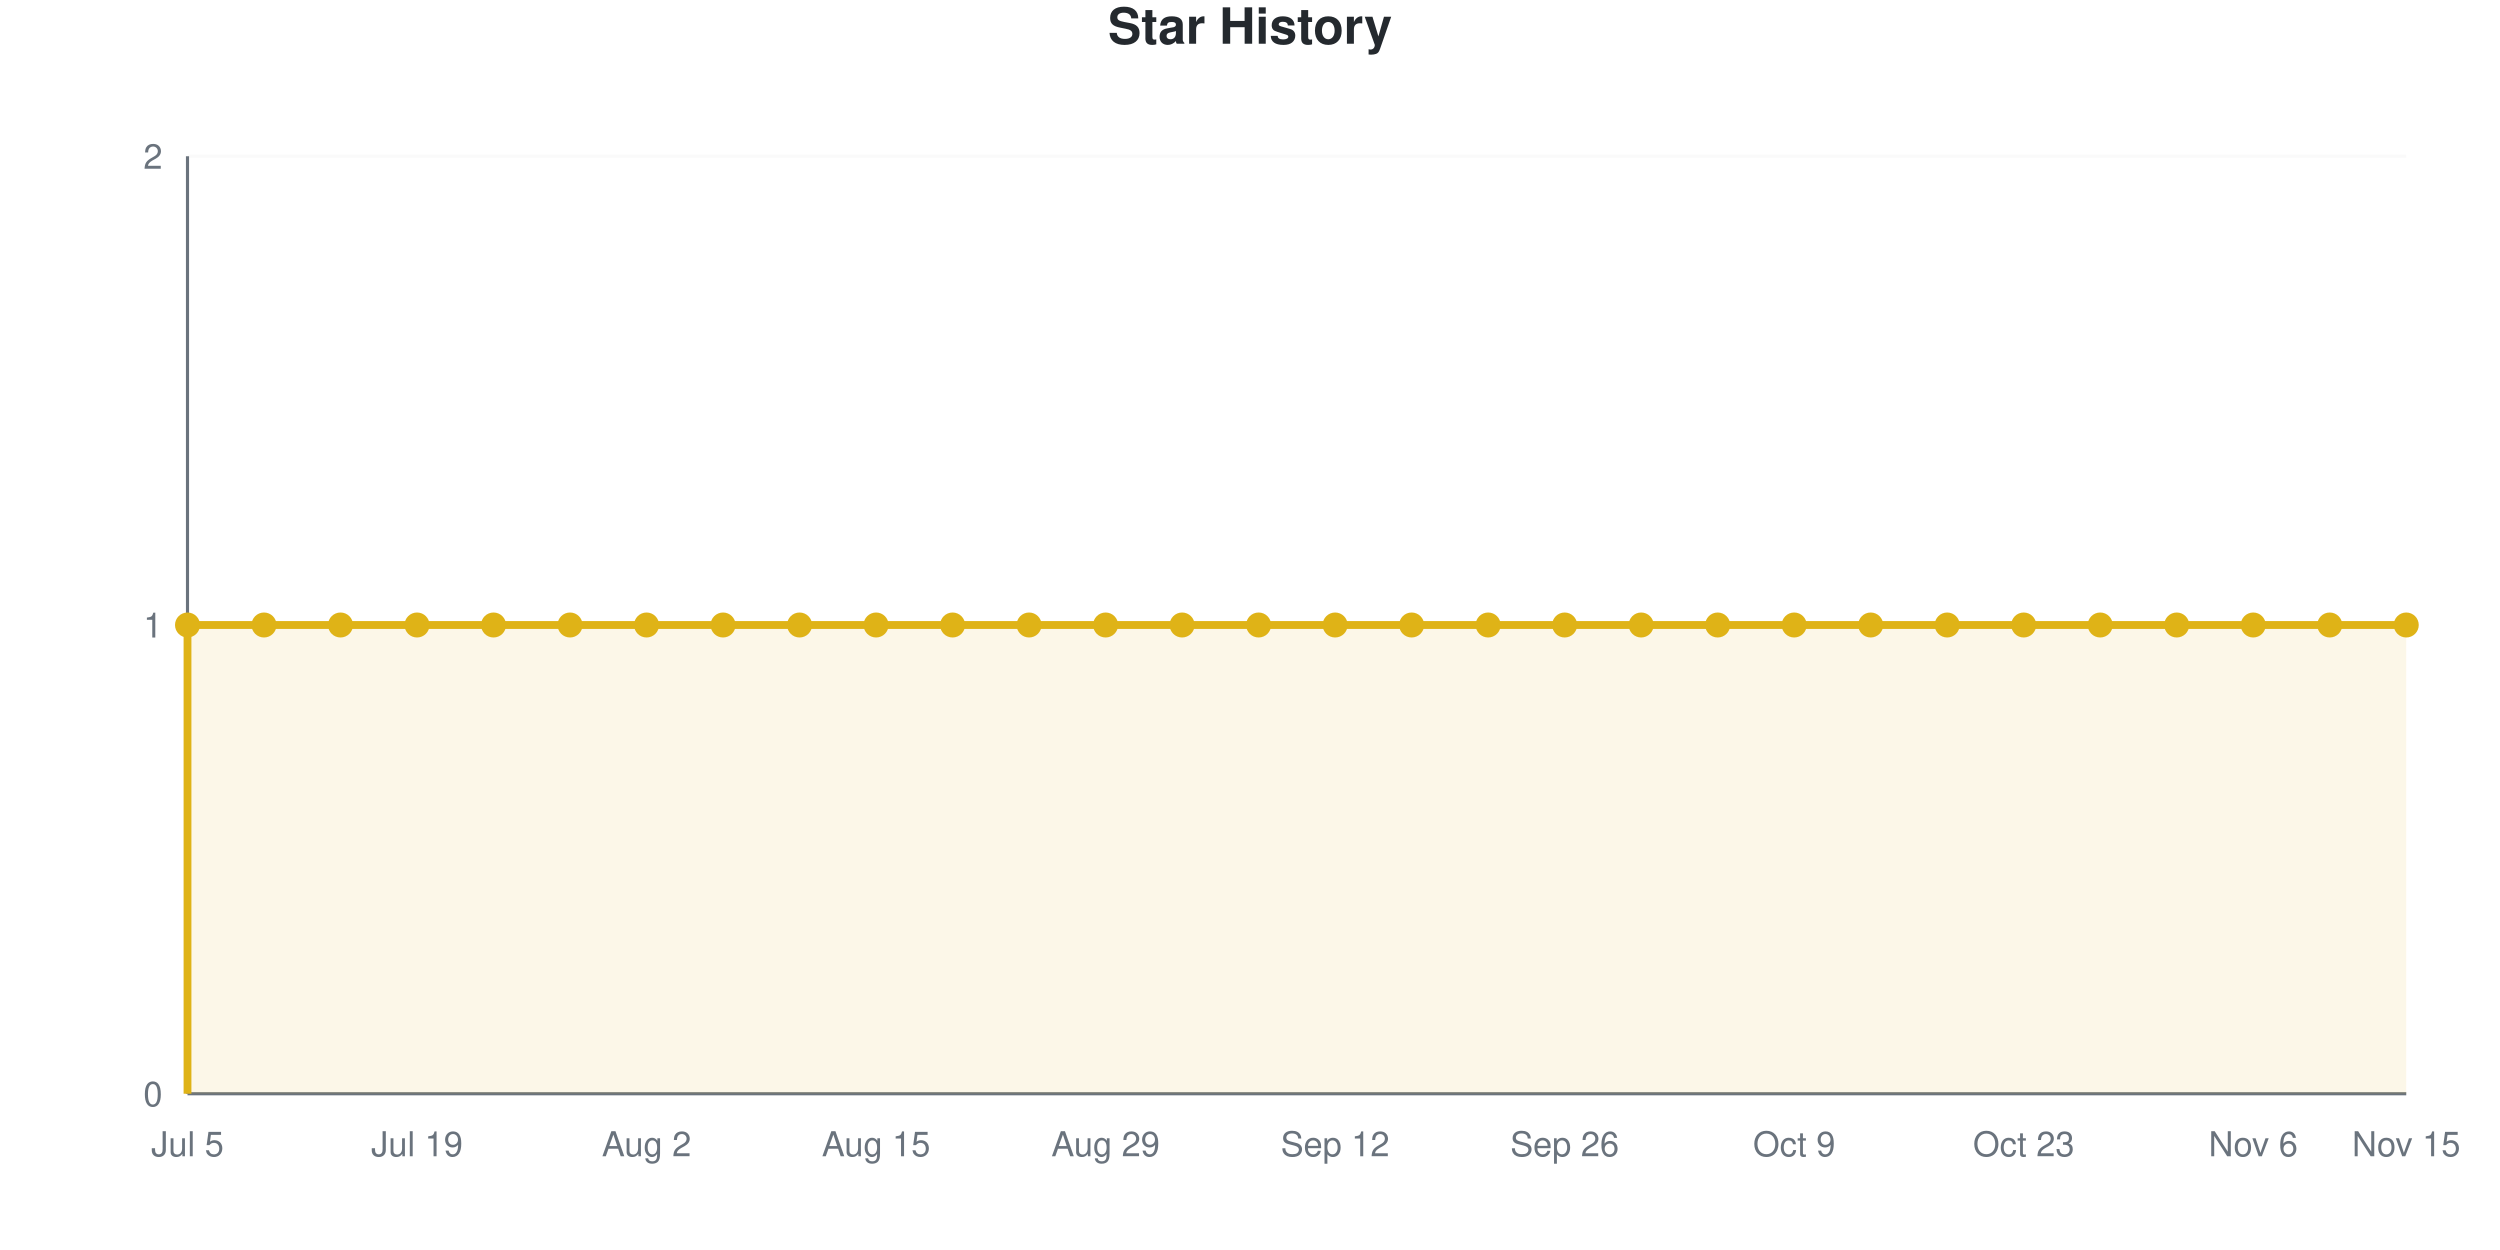
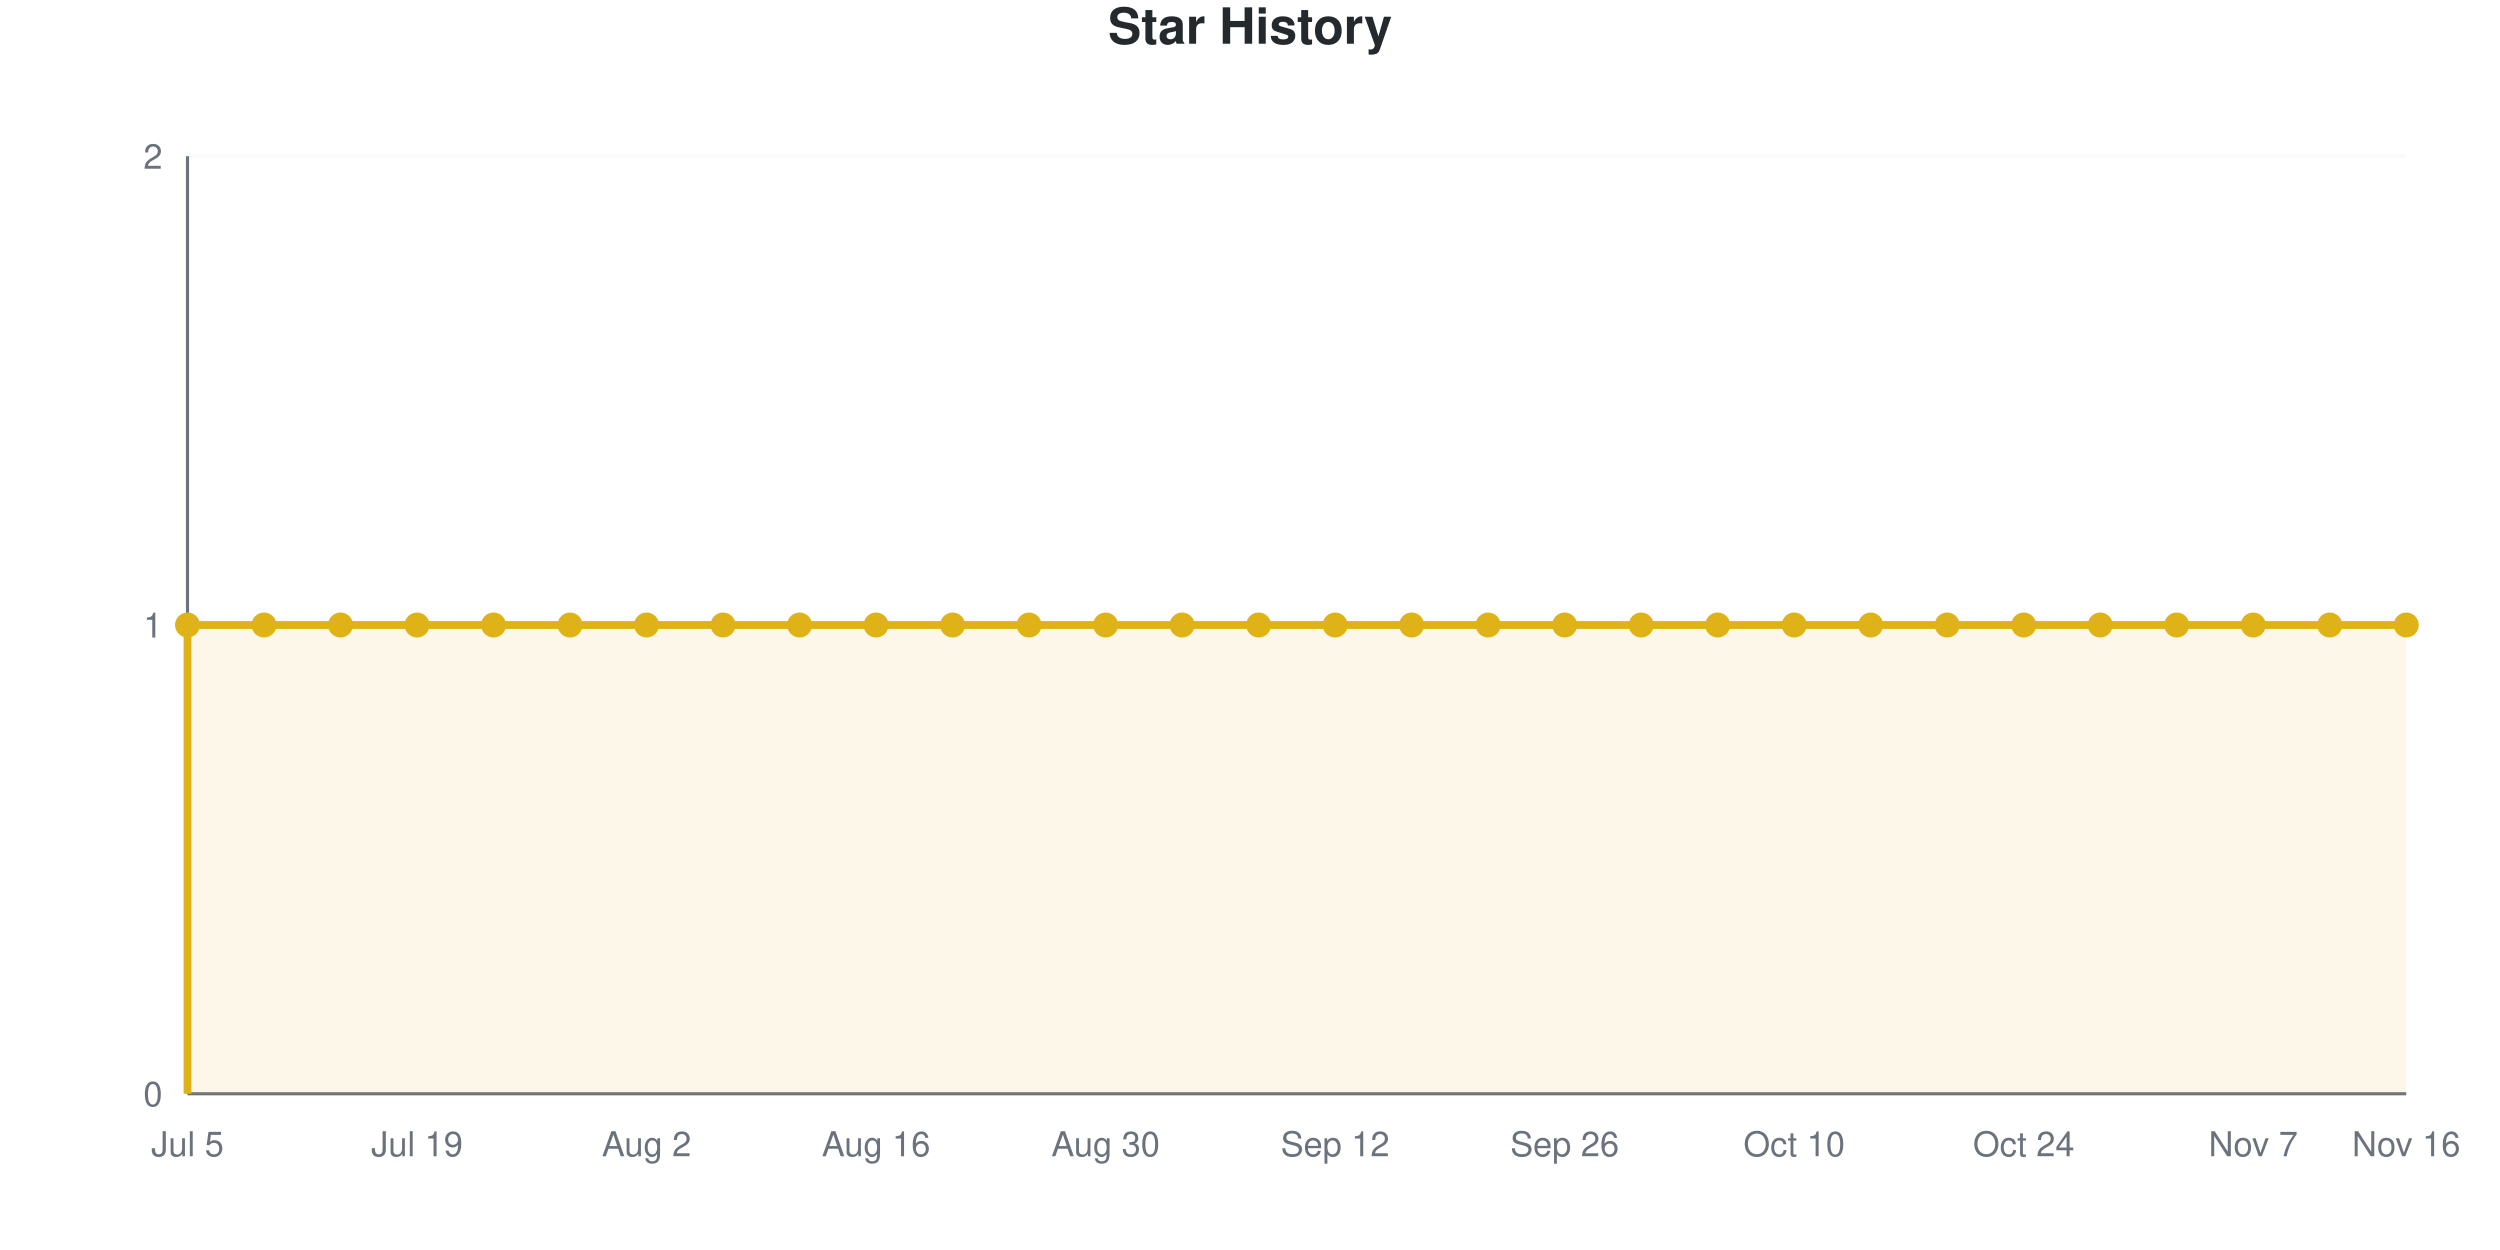
<svg xmlns="http://www.w3.org/2000/svg" viewBox="0 0 800 400" width="800" height="400" role="img">
  <style>
    @media (prefers-reduced-motion: no-preference) {
      @keyframes drawLine {
        to { stroke-dashoffset: 0; }
      }
      @keyframes fadeInPoint {
        0% { opacity: 0; }
        100% { opacity: 1; }
      }
      .data-line-0 {
        stroke-dasharray: 1290;
        stroke-dashoffset: 1290;
        animation: drawLine 2s ease-out forwards;
      }
      .data-point {
        opacity: 0;
        animation: fadeInPoint 0.5s ease-out forwards;
      }
    }
    .chart-bg { fill: #fff; }
    .chart-text { fill: #24292e; }
    .chart-muted { fill: #6a737d; }
    .chart-grid { stroke: #eee; }
    .chart-axis { stroke: #6a737d; }
    @media (prefers-color-scheme: dark) {
      .chart-bg { fill: #0d1117; }
      .chart-text { fill: #e6edf3; }
      .chart-muted { fill: #8b949e; }
      .chart-grid { stroke: #21262d; }
      .chart-axis { stroke: #8b949e; }
    }
  </style>
  <rect width="800" height="400" class="chart-bg" />
  <text x="400" y="14" text-anchor="middle" class="chart-text" font-size="16" font-weight="bold" font-family="-apple-system, BlinkMacSystemFont, 'Segoe UI', Helvetica, Arial, sans-serif">Star History</text>
  <g class="grid">
    <line x1="60" y1="350" x2="770" y2="350" class="chart-grid" stroke-opacity="0.3" />
    <text x="52" y="354" text-anchor="end" class="chart-muted" font-size="11" font-family="-apple-system, BlinkMacSystemFont, 'Segoe UI', Helvetica, Arial, sans-serif">0</text>
    <line x1="60" y1="200" x2="770" y2="200" class="chart-grid" stroke-opacity="0.3" />
    <text x="52" y="204" text-anchor="end" class="chart-muted" font-size="11" font-family="-apple-system, BlinkMacSystemFont, 'Segoe UI', Helvetica, Arial, sans-serif">1</text>
    <line x1="60" y1="50" x2="770" y2="50" class="chart-grid" stroke-opacity="0.3" />
    <text x="52" y="54" text-anchor="end" class="chart-muted" font-size="11" font-family="-apple-system, BlinkMacSystemFont, 'Segoe UI', Helvetica, Arial, sans-serif">2</text>
  </g>
  <g class="milestones">
    
  </g>
  <g class="x-axis">
    <text x="60" y="370" text-anchor="middle" class="chart-muted" font-size="11" font-family="-apple-system, BlinkMacSystemFont, 'Segoe UI', Helvetica, Arial, sans-serif">Jul 5</text>
    <text x="133.448" y="370" text-anchor="middle" class="chart-muted" font-size="11" font-family="-apple-system, BlinkMacSystemFont, 'Segoe UI', Helvetica, Arial, sans-serif">Jul 19</text>
    <text x="206.897" y="370" text-anchor="middle" class="chart-muted" font-size="11" font-family="-apple-system, BlinkMacSystemFont, 'Segoe UI', Helvetica, Arial, sans-serif">Aug 2</text>
-     <text x="280.345" y="370" text-anchor="middle" class="chart-muted" font-size="11" font-family="-apple-system, BlinkMacSystemFont, 'Segoe UI', Helvetica, Arial, sans-serif">Aug 15</text>
-     <text x="353.793" y="370" text-anchor="middle" class="chart-muted" font-size="11" font-family="-apple-system, BlinkMacSystemFont, 'Segoe UI', Helvetica, Arial, sans-serif">Aug 29</text>
+     <text x="280.345" y="370" text-anchor="middle" class="chart-muted" font-size="11" font-family="-apple-system, BlinkMacSystemFont, 'Segoe UI', Helvetica, Arial, sans-serif">Aug 16</text>
+     <text x="353.793" y="370" text-anchor="middle" class="chart-muted" font-size="11" font-family="-apple-system, BlinkMacSystemFont, 'Segoe UI', Helvetica, Arial, sans-serif">Aug 30</text>
    <text x="427.241" y="370" text-anchor="middle" class="chart-muted" font-size="11" font-family="-apple-system, BlinkMacSystemFont, 'Segoe UI', Helvetica, Arial, sans-serif">Sep 12</text>
    <text x="500.69" y="370" text-anchor="middle" class="chart-muted" font-size="11" font-family="-apple-system, BlinkMacSystemFont, 'Segoe UI', Helvetica, Arial, sans-serif">Sep 26</text>
-     <text x="574.138" y="370" text-anchor="middle" class="chart-muted" font-size="11" font-family="-apple-system, BlinkMacSystemFont, 'Segoe UI', Helvetica, Arial, sans-serif">Oct 9</text>
-     <text x="647.586" y="370" text-anchor="middle" class="chart-muted" font-size="11" font-family="-apple-system, BlinkMacSystemFont, 'Segoe UI', Helvetica, Arial, sans-serif">Oct 23</text>
-     <text x="721.034" y="370" text-anchor="middle" class="chart-muted" font-size="11" font-family="-apple-system, BlinkMacSystemFont, 'Segoe UI', Helvetica, Arial, sans-serif">Nov 6</text>
-     <text x="770" y="370" text-anchor="middle" class="chart-muted" font-size="11" font-family="-apple-system, BlinkMacSystemFont, 'Segoe UI', Helvetica, Arial, sans-serif">Nov 15</text>
+     <text x="574.138" y="370" text-anchor="middle" class="chart-muted" font-size="11" font-family="-apple-system, BlinkMacSystemFont, 'Segoe UI', Helvetica, Arial, sans-serif">Oct 10</text>
+     <text x="647.586" y="370" text-anchor="middle" class="chart-muted" font-size="11" font-family="-apple-system, BlinkMacSystemFont, 'Segoe UI', Helvetica, Arial, sans-serif">Oct 24</text>
+     <text x="721.034" y="370" text-anchor="middle" class="chart-muted" font-size="11" font-family="-apple-system, BlinkMacSystemFont, 'Segoe UI', Helvetica, Arial, sans-serif">Nov 7</text>
+     <text x="770" y="370" text-anchor="middle" class="chart-muted" font-size="11" font-family="-apple-system, BlinkMacSystemFont, 'Segoe UI', Helvetica, Arial, sans-serif">Nov 16</text>
  </g>
  <line x1="60" y1="50" x2="60" y2="350" class="chart-axis" stroke-width="1" />
  <line x1="60" y1="350" x2="770" y2="350" class="chart-axis" stroke-width="1" />
  <path d="M60,350 L60,200 C68.161,200 76.322,200 84.483,200 C92.644,200 100.805,200 108.966,200 C117.126,200 125.287,200 133.448,200 C141.609,200 149.77,200 157.931,200 C166.092,200 174.253,200 182.414,200 C190.575,200 198.736,200 206.897,200 C215.057,200 223.218,200 231.379,200 C239.54,200 247.701,200 255.862,200 C264.023,200 272.184,200 280.345,200 C288.506,200 296.667,200 304.828,200 C312.989,200 321.149,200 329.31,200 C337.471,200 345.632,200 353.793,200 C361.954,200 370.115,200 378.276,200 C386.437,200 394.598,200 402.759,200 C410.92,200 419.08,200 427.241,200 C435.402,200 443.563,200 451.724,200 C459.885,200 468.046,200 476.207,200 C484.368,200 492.529,200 500.69,200 C508.851,200 517.011,200 525.172,200 C533.333,200 541.494,200 549.655,200 C557.816,200 565.977,200 574.138,200 C582.299,200 590.46,200 598.621,200 C606.782,200 614.943,200 623.103,200 C631.264,200 639.425,200 647.586,200 C655.747,200 663.908,200 672.069,200 C680.23,200 688.391,200 696.552,200 C704.713,200 712.874,200 721.034,200 C729.195,200 737.356,200 745.517,200 C753.678,200 761.839,200 770,200 L770,350 L60,350 Z" fill="#dfb317" fill-opacity="0.1" />
  <path d="M60,350 L60,200 C68.161,200 76.322,200 84.483,200 C92.644,200 100.805,200 108.966,200 C117.126,200 125.287,200 133.448,200 C141.609,200 149.77,200 157.931,200 C166.092,200 174.253,200 182.414,200 C190.575,200 198.736,200 206.897,200 C215.057,200 223.218,200 231.379,200 C239.54,200 247.701,200 255.862,200 C264.023,200 272.184,200 280.345,200 C288.506,200 296.667,200 304.828,200 C312.989,200 321.149,200 329.31,200 C337.471,200 345.632,200 353.793,200 C361.954,200 370.115,200 378.276,200 C386.437,200 394.598,200 402.759,200 C410.92,200 419.08,200 427.241,200 C435.402,200 443.563,200 451.724,200 C459.885,200 468.046,200 476.207,200 C484.368,200 492.529,200 500.69,200 C508.851,200 517.011,200 525.172,200 C533.333,200 541.494,200 549.655,200 C557.816,200 565.977,200 574.138,200 C582.299,200 590.46,200 598.621,200 C606.782,200 614.943,200 623.103,200 C631.264,200 639.425,200 647.586,200 C655.747,200 663.908,200 672.069,200 C680.23,200 688.391,200 696.552,200 C704.713,200 712.874,200 721.034,200 C729.195,200 737.356,200 745.517,200 C753.678,200 761.839,200 770,200" fill="none" stroke="#dfb317" stroke-width="2.5" class="data-line-0" />
  <g class="points">
    <circle cx="60" cy="200" r="4" fill="#dfb317" class="data-point" style="animation-delay: 1.50s" />
    <circle cx="84.483" cy="200" r="4" fill="#dfb317" class="data-point" style="animation-delay: 1.55s" />
    <circle cx="108.966" cy="200" r="4" fill="#dfb317" class="data-point" style="animation-delay: 1.60s" />
    <circle cx="133.448" cy="200" r="4" fill="#dfb317" class="data-point" style="animation-delay: 1.65s" />
    <circle cx="157.931" cy="200" r="4" fill="#dfb317" class="data-point" style="animation-delay: 1.70s" />
    <circle cx="182.414" cy="200" r="4" fill="#dfb317" class="data-point" style="animation-delay: 1.75s" />
    <circle cx="206.897" cy="200" r="4" fill="#dfb317" class="data-point" style="animation-delay: 1.80s" />
    <circle cx="231.379" cy="200" r="4" fill="#dfb317" class="data-point" style="animation-delay: 1.85s" />
    <circle cx="255.862" cy="200" r="4" fill="#dfb317" class="data-point" style="animation-delay: 1.90s" />
    <circle cx="280.345" cy="200" r="4" fill="#dfb317" class="data-point" style="animation-delay: 1.95s" />
    <circle cx="304.828" cy="200" r="4" fill="#dfb317" class="data-point" style="animation-delay: 2.00s" />
    <circle cx="329.31" cy="200" r="4" fill="#dfb317" class="data-point" style="animation-delay: 2.05s" />
    <circle cx="353.793" cy="200" r="4" fill="#dfb317" class="data-point" style="animation-delay: 2.10s" />
    <circle cx="378.276" cy="200" r="4" fill="#dfb317" class="data-point" style="animation-delay: 2.15s" />
    <circle cx="402.759" cy="200" r="4" fill="#dfb317" class="data-point" style="animation-delay: 2.20s" />
    <circle cx="427.241" cy="200" r="4" fill="#dfb317" class="data-point" style="animation-delay: 2.25s" />
    <circle cx="451.724" cy="200" r="4" fill="#dfb317" class="data-point" style="animation-delay: 2.30s" />
    <circle cx="476.207" cy="200" r="4" fill="#dfb317" class="data-point" style="animation-delay: 2.35s" />
    <circle cx="500.69" cy="200" r="4" fill="#dfb317" class="data-point" style="animation-delay: 2.40s" />
    <circle cx="525.172" cy="200" r="4" fill="#dfb317" class="data-point" style="animation-delay: 2.45s" />
    <circle cx="549.655" cy="200" r="4" fill="#dfb317" class="data-point" style="animation-delay: 2.50s" />
    <circle cx="574.138" cy="200" r="4" fill="#dfb317" class="data-point" style="animation-delay: 2.55s" />
    <circle cx="598.621" cy="200" r="4" fill="#dfb317" class="data-point" style="animation-delay: 2.60s" />
    <circle cx="623.103" cy="200" r="4" fill="#dfb317" class="data-point" style="animation-delay: 2.65s" />
    <circle cx="647.586" cy="200" r="4" fill="#dfb317" class="data-point" style="animation-delay: 2.70s" />
    <circle cx="672.069" cy="200" r="4" fill="#dfb317" class="data-point" style="animation-delay: 2.75s" />
    <circle cx="696.552" cy="200" r="4" fill="#dfb317" class="data-point" style="animation-delay: 2.80s" />
    <circle cx="721.034" cy="200" r="4" fill="#dfb317" class="data-point" style="animation-delay: 2.85s" />
    <circle cx="745.517" cy="200" r="4" fill="#dfb317" class="data-point" style="animation-delay: 2.90s" />
    <circle cx="770" cy="200" r="4" fill="#dfb317" class="data-point" style="animation-delay: 2.95s" />
  </g>
</svg>
